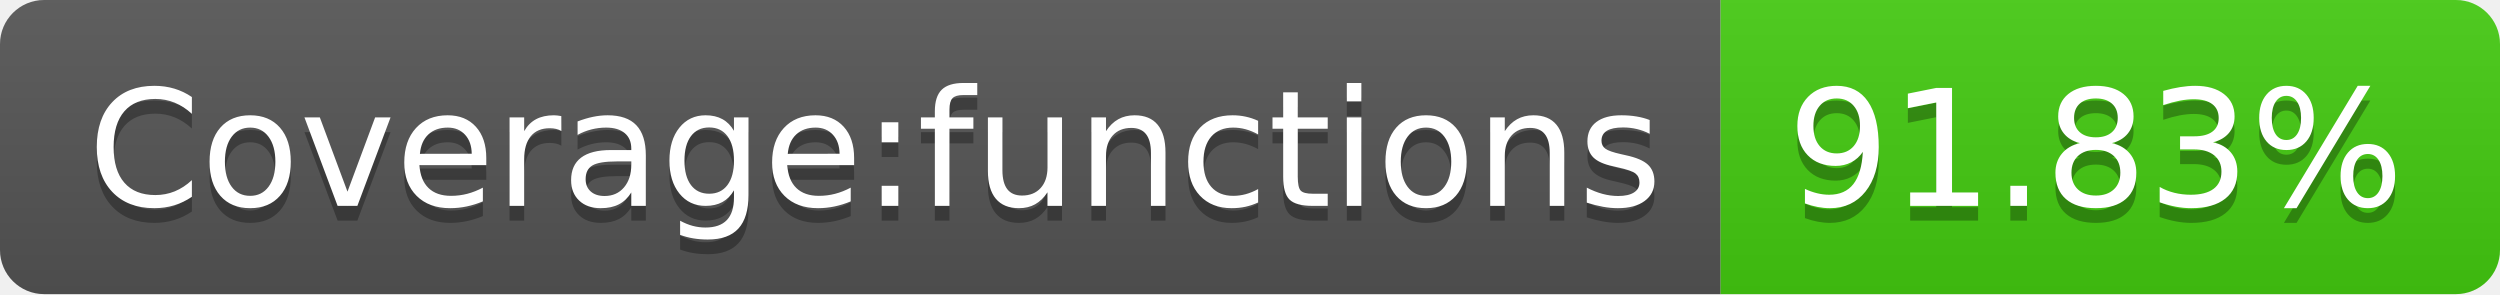
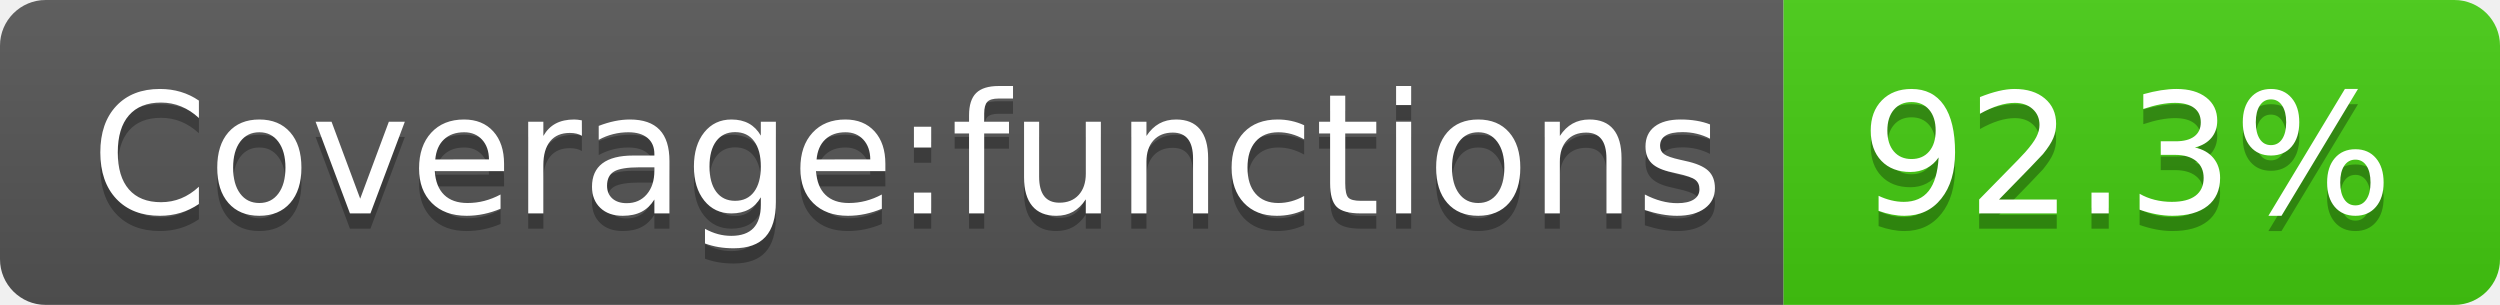
- <svg xmlns="http://www.w3.org/2000/svg" width="170" height="20" role="img" aria-label="Coverage:functions: 91.83%">
+ <svg xmlns="http://www.w3.org/2000/svg" width="164" height="20" role="img" aria-label="Coverage:functions: 92.3%">
  <linearGradient id="s" x2="0" y2="100%">
    <stop offset="0" stop-color="#bbb" stop-opacity=".1" />
    <stop offset="1" stop-opacity=".1" />
  </linearGradient>
  <clipPath id="r">
-     <rect width="170" height="20" rx="3" fill="#fff" />
+     <rect width="164" height="20" rx="3" fill="#fff" />
  </clipPath>
  <g clip-path="url(#r)">
    <rect width="117" height="20" fill="#555" />
-     <rect x="117" width="53" height="20" fill="#4c1" />
-     <rect width="170" height="20" fill="url(#s)" />
+     <rect x="117" width="47" height="20" fill="#4c1" />
+     <rect width="164" height="20" fill="url(#s)" />
  </g>
  <g fill="#fff" text-anchor="middle" font-family="Verdana,Geneva,DejaVu Sans,sans-serif" text-rendering="geometricPrecision" font-size="110">
    <text aria-hidden="true" x="595" y="150" fill="#010101" fill-opacity=".3" transform="scale(.1)" textLength="1070">Coverage:functions</text>
    <text x="595" y="140" transform="scale(.1)" fill="#fff" textLength="1070">Coverage:functions</text>
-     <text aria-hidden="true" x="1425" y="150" fill="#010101" fill-opacity=".3" transform="scale(.1)" textLength="430">91.83%</text>
-     <text x="1425" y="140" transform="scale(.1)" fill="#fff" textLength="430">91.83%</text>
+     <text aria-hidden="true" x="1395" y="150" fill="#010101" fill-opacity=".3" transform="scale(.1)" textLength="370">92.3%</text>
+     <text x="1395" y="140" transform="scale(.1)" fill="#fff" textLength="370">92.3%</text>
  </g>
</svg>
